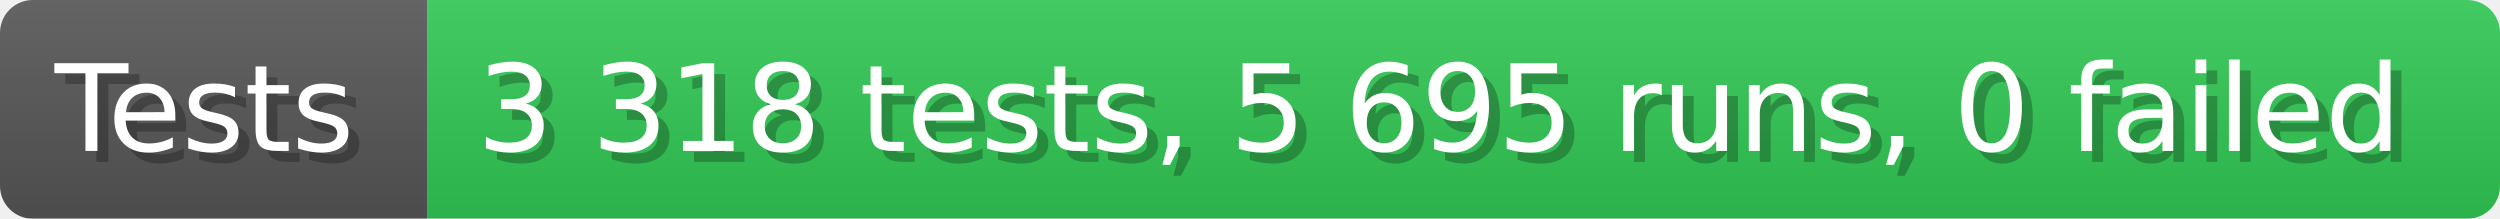
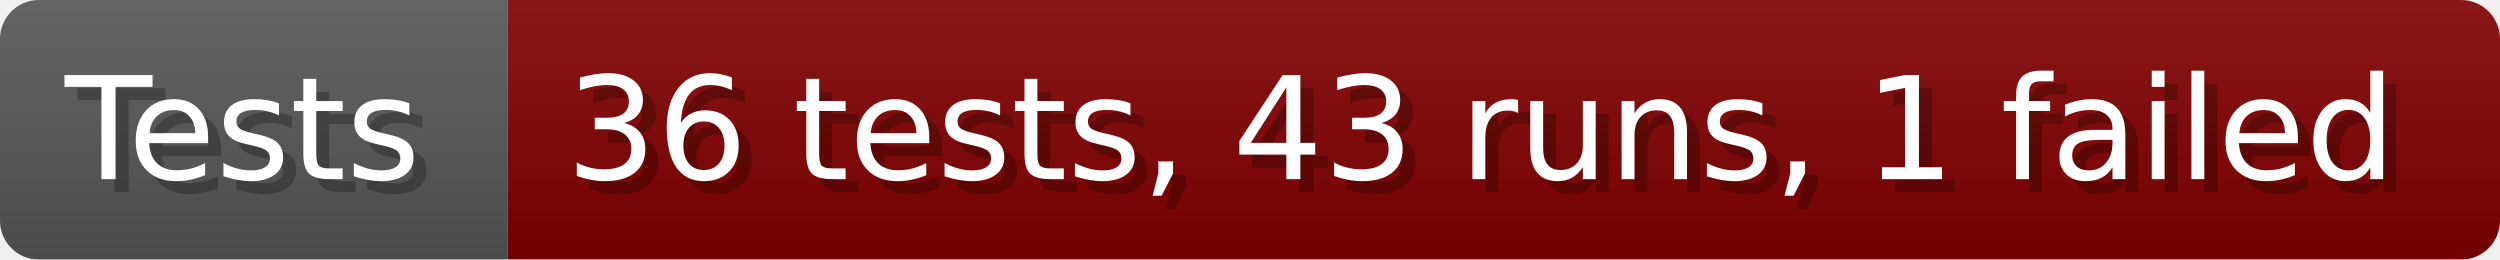
- <svg xmlns="http://www.w3.org/2000/svg" width="228.6" height="20" viewBox="0 0 2286 200" role="img" aria-label="Tests: 3 318 tests, 5 695 runs, 0 failed">
+ <svg xmlns="http://www.w3.org/2000/svg" width="192.6" height="20" viewBox="0 0 1926 200" role="img" aria-label="Tests: 36 tests, 43 runs, 1 failed">
  <linearGradient id="a" x2="0" y2="100%">
    <stop offset="0" stop-opacity=".1" stop-color="#EEE" />
    <stop offset="1" stop-opacity=".1" />
  </linearGradient>
  <mask id="m">
-     <rect width="2286" height="200" rx="30" fill="#FFF" />
+     <rect width="1926" height="200" rx="30" fill="#FFF" />
  </mask>
  <g mask="url(#m)">
    <rect width="391" height="200" fill="#555" />
-     <rect width="1895" height="200" fill="#31c653" x="391" />
-     <rect width="2286" height="200" fill="url(#a)" />
+     <rect width="1535" height="200" fill="#800000" x="391" />
+     <rect width="1926" height="200" fill="url(#a)" />
  </g>
  <g aria-hidden="true" fill="#fff" text-anchor="start" font-family="Verdana,DejaVu Sans,sans-serif" font-size="110">
    <text x="60" y="148" textLength="291" fill="#000" opacity="0.25">Tests</text>
    <text x="50" y="138" textLength="291">Tests</text>
-     <text x="446" y="148" textLength="1795" fill="#000" opacity="0.25">3 318 tests, 5 695 runs, 0 failed</text>
-     <text x="436" y="138" textLength="1795">3 318 tests, 5 695 runs, 0 failed</text>
+     <text x="446" y="148" textLength="1435" fill="#000" opacity="0.25">36 tests, 43 runs, 1 failed</text>
+     <text x="436" y="138" textLength="1435">36 tests, 43 runs, 1 failed</text>
  </g>
</svg>
